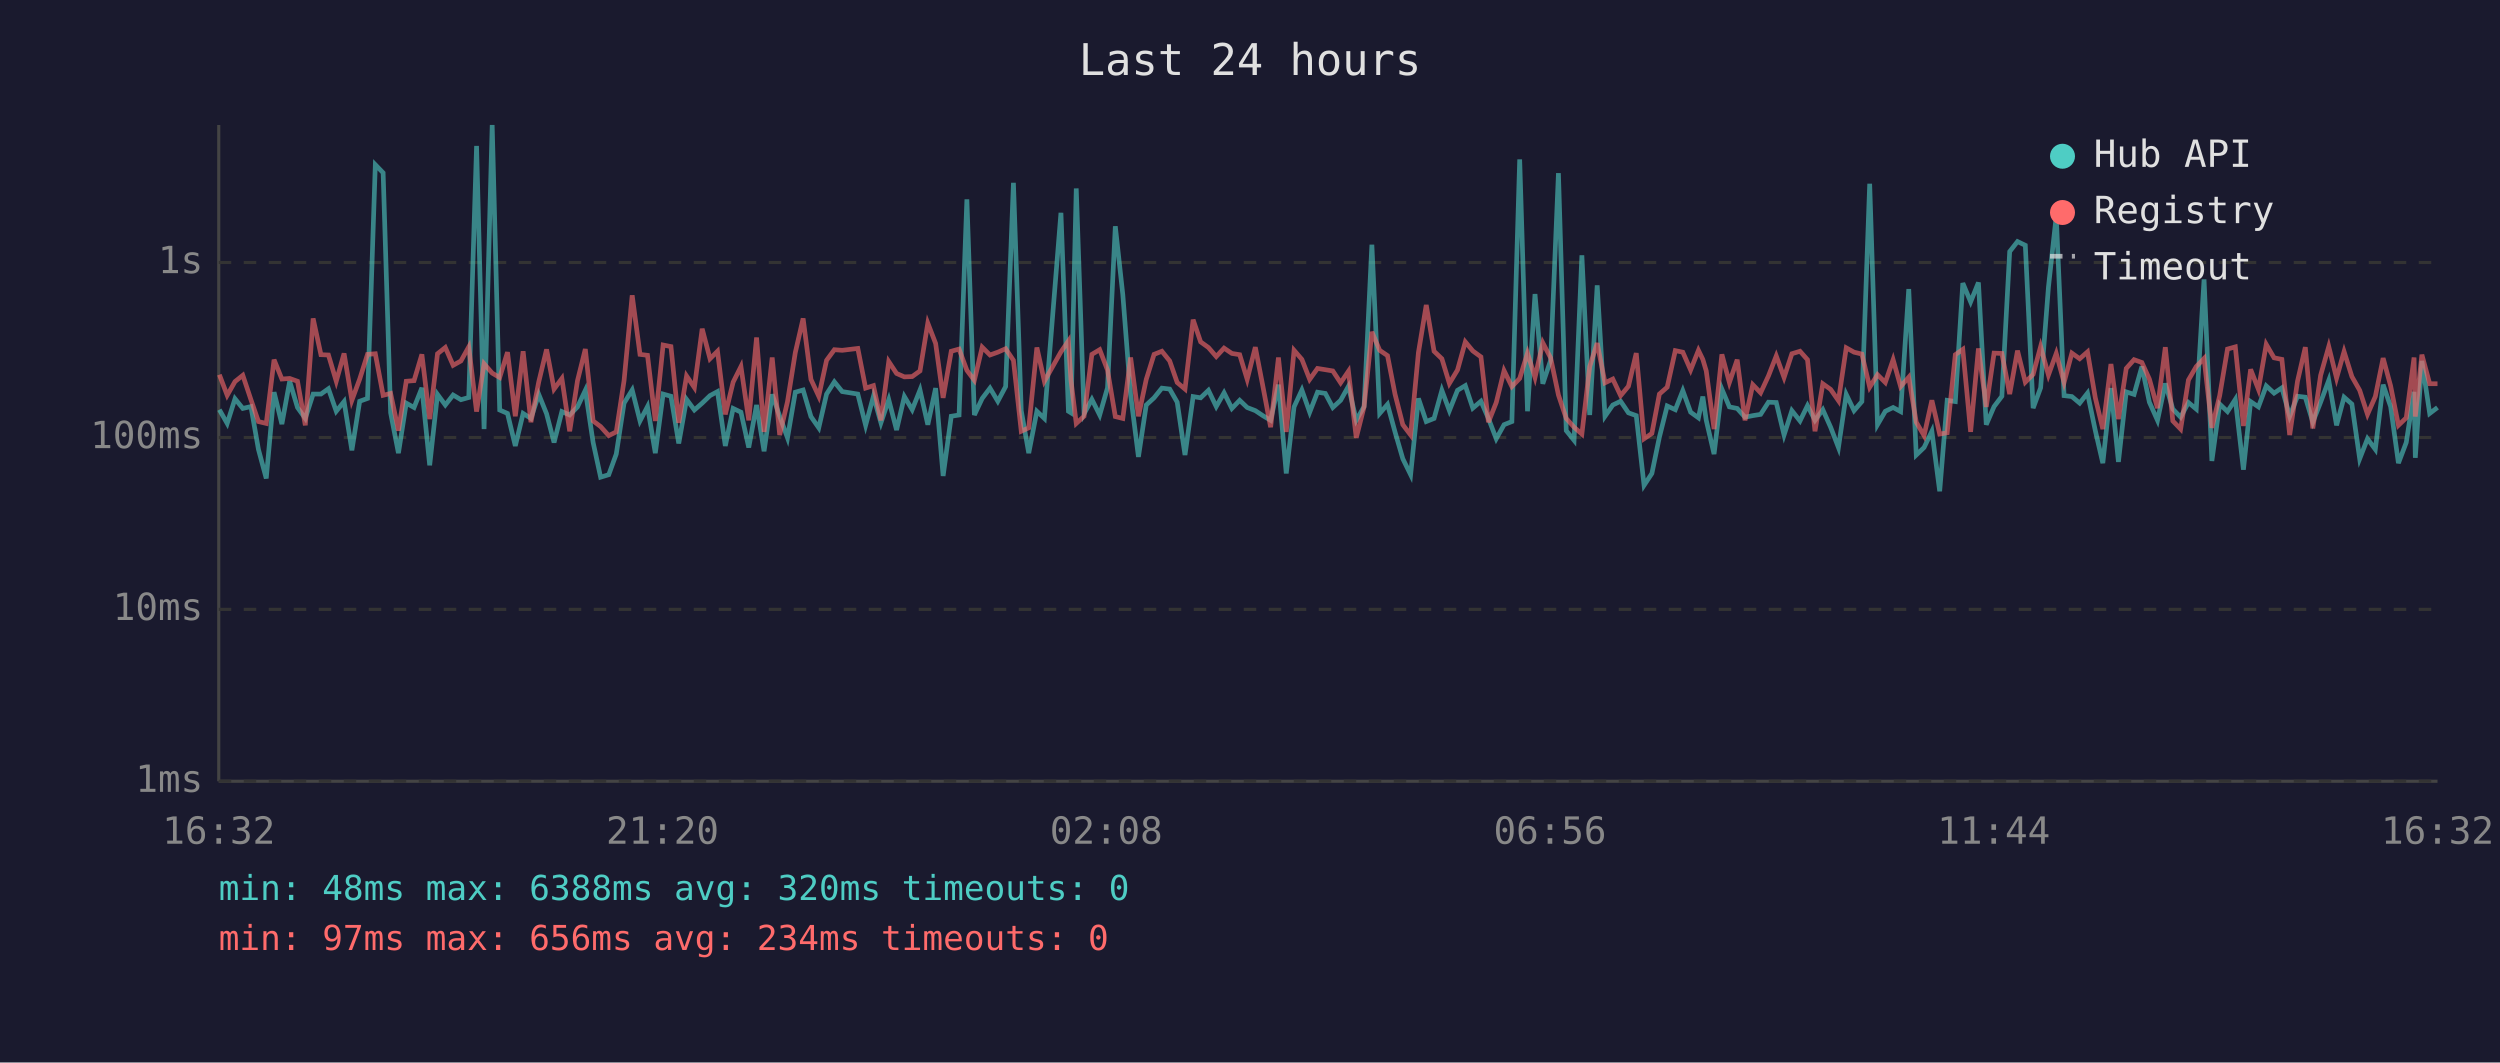
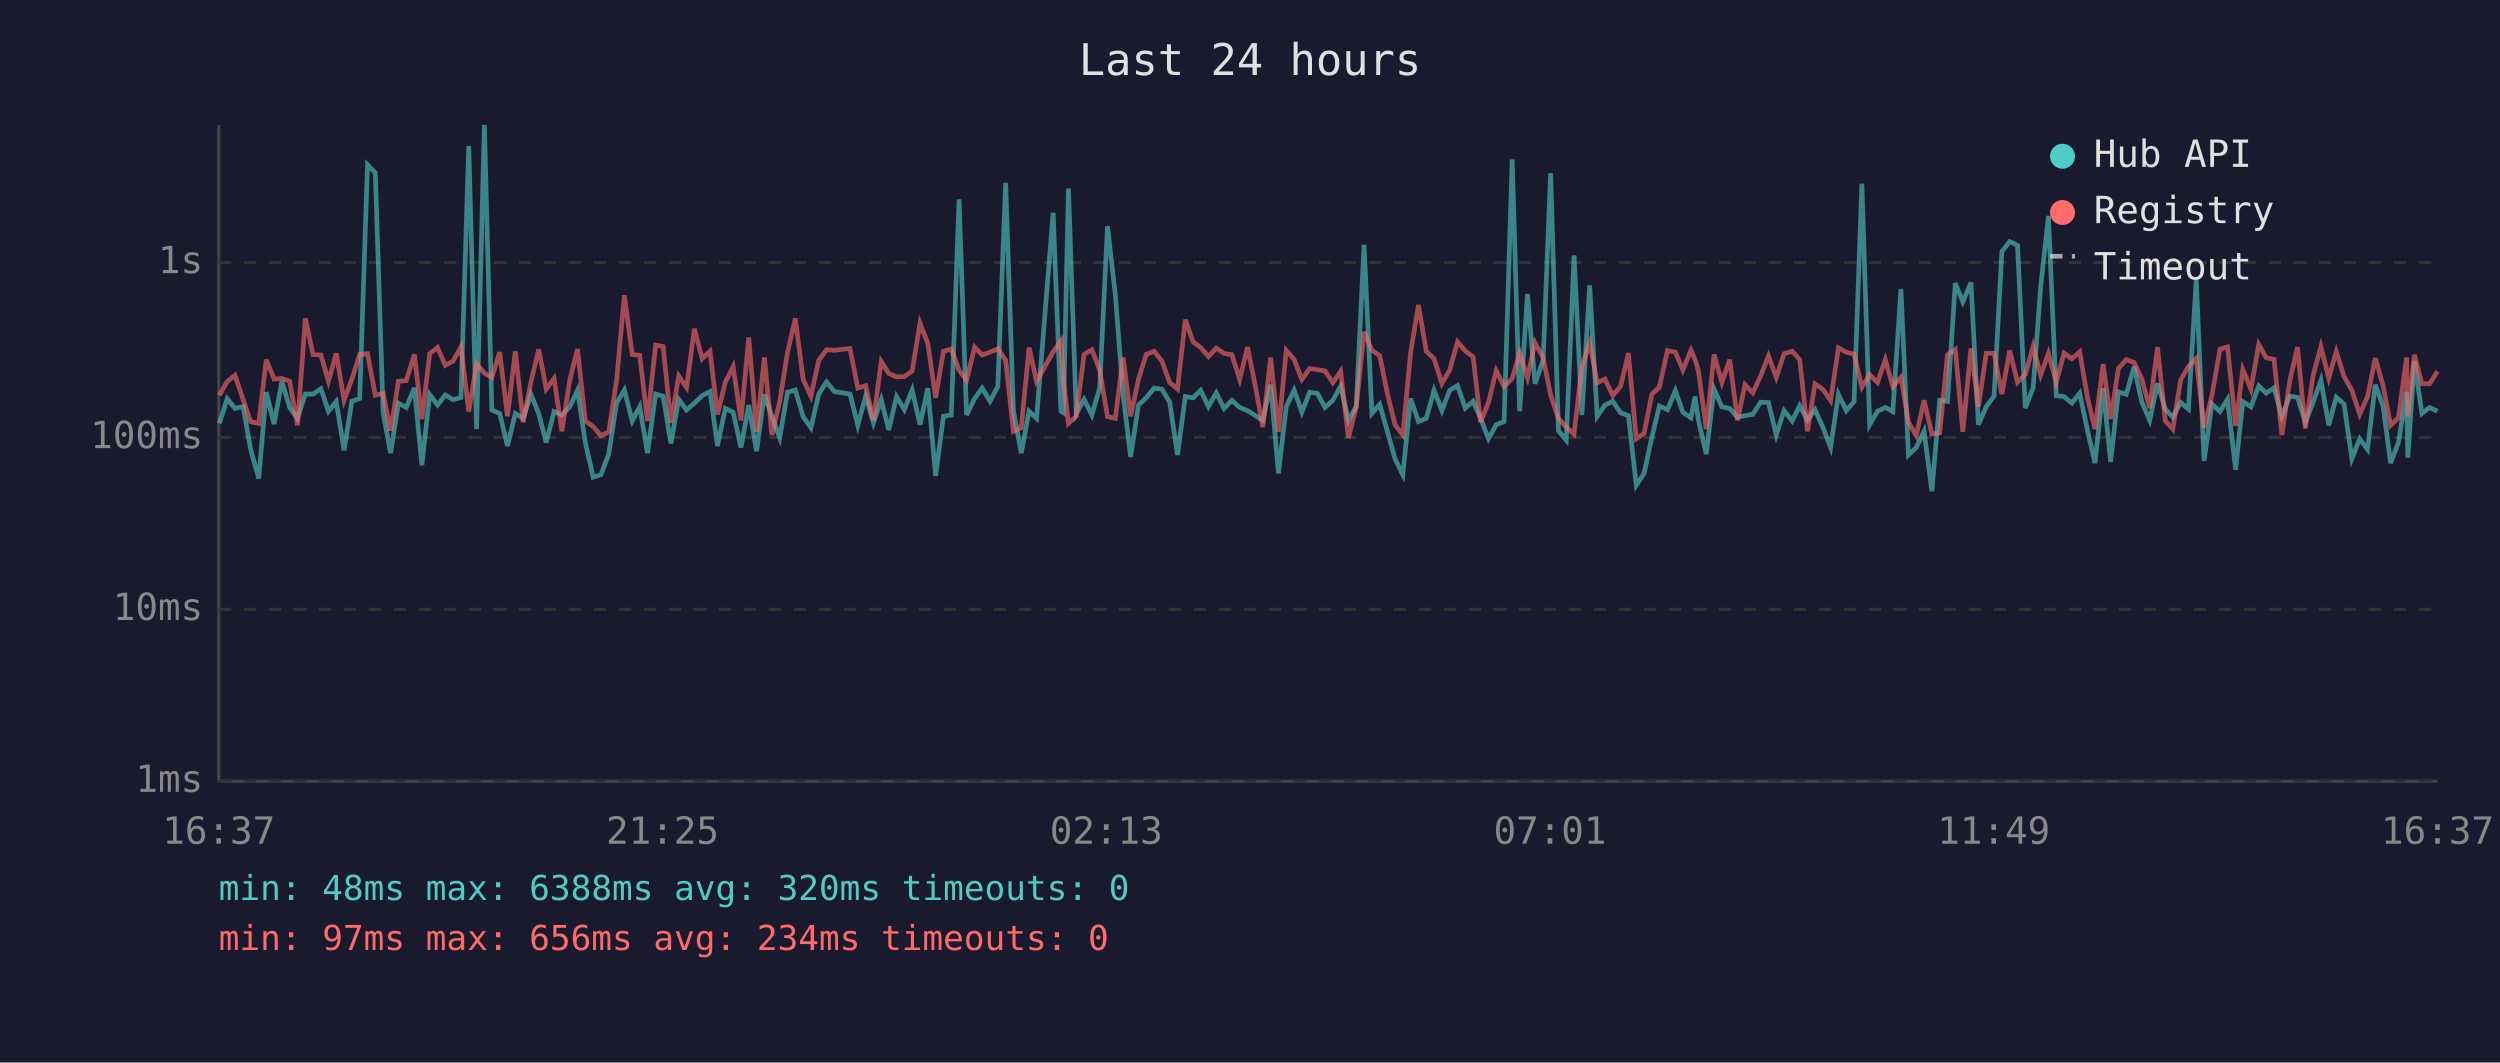
<svg xmlns="http://www.w3.org/2000/svg" viewBox="0 0 800 340" font-family="monospace" font-size="12">
  <rect width="800" height="340" fill="#1a1a2e" />
  <text x="400" y="24" fill="#e0e0e0" font-size="14" text-anchor="middle">Last 24 hours</text>
  <line x1="70" y1="40" x2="70" y2="250" stroke="#444" stroke-width="1" />
  <line x1="70" y1="250" x2="780" y2="250" stroke="#444" stroke-width="1" />
  <line x1="70" y1="250" x2="780" y2="250" stroke="#333" stroke-width="1" stroke-dasharray="4" />
  <text x="65" y="250" fill="#888" text-anchor="end" dominant-baseline="middle">1ms</text>
  <line x1="70" y1="195" x2="780" y2="195" stroke="#333" stroke-width="1" stroke-dasharray="4" />
  <text x="65" y="195" fill="#888" text-anchor="end" dominant-baseline="middle">10ms</text>
  <line x1="70" y1="140" x2="780" y2="140" stroke="#333" stroke-width="1" stroke-dasharray="4" />
  <text x="65" y="140" fill="#888" text-anchor="end" dominant-baseline="middle">100ms</text>
  <line x1="70" y1="84" x2="780" y2="84" stroke="#333" stroke-width="1" stroke-dasharray="4" />
  <text x="65" y="84" fill="#888" text-anchor="end" dominant-baseline="middle">1s</text>
-   <text x="70" y="270" fill="#888" text-anchor="middle">16:32</text>
-   <text x="212" y="270" fill="#888" text-anchor="middle">21:20</text>
-   <text x="354" y="270" fill="#888" text-anchor="middle">02:08</text>
-   <text x="496" y="270" fill="#888" text-anchor="middle">06:56</text>
-   <text x="638" y="270" fill="#888" text-anchor="middle">11:44</text>
-   <text x="780" y="270" fill="#888" text-anchor="middle">16:32</text>
-   <polyline points="70.2,131.1 72.7,135.5 75.2,127.6 77.7,130.7 80.3,130.1 82.7,143.8 85.2,153.1 87.7,125.5 90.2,135.7 92.7,122.0 95.2,130.4 97.7,133.9 100.2,126.1 102.7,126.1 105.1,124.4 107.6,131.6 110.1,128.5 112.6,144.1 115.1,128.4 117.6,127.5 120.1,52.7 122.6,55.3 125.0,132.1 127.5,145.0 130.0,129.0 132.5,130.4 135.0,124.1 137.5,148.9 140.0,126.2 142.5,129.6 145.0,126.4 147.5,127.9 150.0,127.2 152.5,46.7 154.9,137.3 157.5,40.0 159.9,131.2 162.4,132.3 164.9,142.7 167.4,132.3 169.9,133.9 172.4,126.2 174.9,132.4 177.3,141.6 179.8,131.7 182.3,132.8 184.8,130.2 187.3,124.9 189.8,141.6 192.2,152.7 194.8,151.9 197.2,145.3 199.7,129.0 202.3,124.8 204.8,134.7 207.2,130.1 209.7,145.0 212.2,126.1 214.7,126.8 217.2,141.9 219.7,127.8 222.2,131.2 224.7,129.0 227.2,126.6 229.6,125.3 232.1,142.7 234.6,130.7 237.1,131.9 239.6,143.2 242.1,129.6 244.5,144.4 247.1,126.2 249.5,133.2 252.0,140.1 254.5,125.5 257.0,124.8 259.5,133.3 262.0,136.9 264.5,126.1 267.0,122.2 269.5,125.3 274.5,126.1 277.0,136.1 279.5,126.8 281.9,135.3 284.4,127.9 286.9,137.6 289.4,126.9 291.9,131.1 294.4,124.8 296.9,135.9 299.4,124.2 301.8,152.3 304.4,133.2 306.9,132.8 309.4,63.8 311.8,132.8 314.3,127.5 316.8,124.2 319.3,128.4 321.8,123.7 324.3,58.5 326.8,131.4 329.2,145.0 331.8,131.6 334.2,133.9 339.5,68.1 341.9,131.6 342.7,132.1 344.4,60.3 346.9,132.4 349.4,127.8 351.9,132.8 354.4,124.1 356.9,72.4 359.3,94.3 361.8,126.4 364.3,146.2 366.8,129.6 369.3,127.3 371.8,124.2 374.3,124.5 376.7,128.7 379.2,145.6 381.8,126.9 384.2,127.3 386.7,124.9 389.2,130.1 391.7,125.7 394.2,130.7 396.7,128.1 399.1,130.4 401.7,131.4 404.1,133.0 406.6,134.5 409.1,123.1 411.6,151.5 414.1,130.2 416.6,124.8 419.1,131.9 421.6,125.5 424.1,125.9 426.5,130.4 429.0,128.1 431.5,123.6 434.0,134.5 436.5,130.1 439.0,78.3 441.5,132.3 444.0,129.4 446.4,138.2 448.9,146.8 451.4,151.9 453.9,127.5 456.4,134.9 458.9,133.9 461.4,124.9 463.8,131.4 466.4,124.9 468.9,123.4 471.3,130.6 473.9,128.4 476.3,133.9 478.8,140.4 481.3,135.9 483.8,134.9 486.3,51.0 488.8,131.6 491.2,94.1 493.7,122.8 496.2,115.3 498.7,55.4 501.2,137.8 503.7,140.9 506.2,81.7 508.7,132.8 511.1,91.3 513.6,133.2 516.1,129.6 518.6,128.4 521.1,132.1 523.6,133.0 526.1,155.3 528.6,151.5 531.0,139.9 533.5,129.9 536.1,131.1 538.5,125.0 541.0,131.9 543.5,133.7 544.9,126.9 546.0,134.5 548.5,145.3 551.0,124.5 553.4,130.2 555.9,130.7 558.4,133.5 560.9,133.0 563.4,132.6 565.9,128.7 568.4,128.8 570.9,139.2 573.4,131.4 576.0,134.7 578.4,129.8 580.8,134.5 583.3,131.1 585.8,136.7 588.3,143.2 590.8,126.2 593.3,131.4 595.8,128.5 598.3,58.8 600.8,135.9 603.3,131.6 605.8,130.4 608.2,131.7 610.8,92.5 613.2,145.6 615.7,143.2 618.2,138.0 620.7,157.2 623.1,128.1 625.7,128.5 628.1,90.6 630.6,96.6 633.1,90.4 635.6,135.9 638.1,130.1 640.6,126.8 643.1,80.5 645.6,77.3 648.1,78.5 650.6,130.6 653.0,124.1 655.5,91.9 658.0,69.1 660.5,126.6 663.0,126.9 665.5,129.0 668.0,125.8 670.5,137.8 672.9,148.2 675.5,124.2 677.9,147.8 680.4,125.4 682.9,126.2 685.4,117.3 687.8,128.7 690.4,134.5 692.9,122.7 695.3,130.9 697.8,133.5 700.3,128.8 702.8,130.9 705.3,89.4 707.8,147.5 710.3,129.3 712.8,131.7 715.3,127.8 717.9,150.3 720.2,128.5 722.7,130.2 725.2,123.5 727.7,125.8 730.2,124.1 732.7,133.2 735.2,126.8 737.7,127.1 740.1,135.1 742.6,128.7 745.2,121.7 747.7,136.1 750.1,127.1 752.6,129.3 755.1,146.8 757.6,140.4 760.1,143.8 762.6,123.1 765.0,130.1 767.5,148.2 770.0,141.6 772.5,125.4 772.9,146.5 775.0,115.5 777.5,132.3 780.0,130.4" fill="none" stroke="#4ecdc4" stroke-width="1.5" opacity="0.6" />
-   <polyline points="70.2,119.9 72.7,126.5 75.2,122.1 77.7,120.1 80.3,127.9 82.7,134.9 85.2,135.5 87.7,115.1 90.2,121.3 92.7,121.1 95.2,122.0 97.7,136.1 100.2,101.9 102.7,113.5 105.1,113.6 107.6,122.0 110.1,113.1 112.6,128.1 115.1,121.3 117.6,113.4 120.1,113.2 122.6,126.5 125.0,125.9 127.5,137.8 130.0,122.0 132.5,121.8 135.0,113.4 137.5,134.1 140.0,113.2 142.5,111.2 145.0,116.9 147.5,115.5 150.0,111.0 152.5,131.7 154.9,116.4 157.5,119.4 159.9,120.8 162.4,112.7 164.9,133.2 167.4,112.4 169.9,135.1 172.4,122.2 174.9,111.8 177.3,124.5 179.8,121.1 182.3,138.0 184.8,121.8 187.3,111.7 189.8,134.7 192.2,136.5 194.8,139.4 197.2,138.2 199.7,121.8 202.3,94.5 204.8,113.4 207.2,113.7 209.7,134.7 212.2,110.4 214.7,110.9 217.2,135.3 219.7,120.3 222.2,124.0 224.7,105.2 227.2,114.8 229.6,112.4 232.1,132.6 234.6,122.3 237.1,117.3 239.6,134.5 242.1,108.0 244.5,138.2 247.1,114.4 249.5,139.2 252.0,128.5 254.5,112.8 257.0,101.9 259.5,121.4 262.0,126.8 264.5,115.3 267.0,111.9 269.5,112.1 274.5,111.5 277.0,124.2 279.5,123.4 281.9,134.5 284.4,115.7 286.9,119.5 289.4,120.6 291.9,120.5 294.4,118.7 296.9,103.4 299.4,109.9 301.8,127.3 304.4,112.4 306.9,111.7 309.4,118.5 311.8,121.7 314.3,111.1 316.8,113.6 319.3,112.7 321.8,111.6 324.3,115.3 326.8,138.0 329.2,136.9 331.8,111.2 334.2,122.0 339.5,112.6 341.9,109.1 342.7,121.6 344.4,135.5 346.9,133.2 349.4,113.4 351.9,111.9 354.4,118.4 356.9,133.3 359.3,133.9 361.8,114.4 364.3,133.2 366.8,121.4 369.3,113.4 371.8,112.4 374.3,115.5 376.7,122.4 379.2,124.5 381.8,102.3 384.2,109.4 386.7,111.2 389.2,114.1 391.7,111.4 394.2,113.1 396.7,113.5 399.1,121.4 401.7,111.1 404.1,123.5 406.6,136.7 409.1,114.4 411.6,138.2 414.1,112.1 416.6,115.0 419.1,121.4 421.6,117.9 424.1,118.3 426.5,118.7 429.0,122.5 431.5,118.8 434.0,140.1 436.5,130.2 439.0,106.2 441.5,112.1 444.0,113.8 446.4,126.1 448.9,135.9 451.4,139.2 453.9,112.8 456.4,97.6 458.9,112.4 461.4,114.8 463.8,122.7 466.4,118.4 468.9,109.4 471.3,112.3 473.9,114.2 476.3,135.1 478.8,128.8 481.3,118.6 483.8,123.7 486.3,121.1 488.8,113.0 491.2,120.8 493.7,109.7 496.2,114.5 498.7,126.4 501.2,133.9 503.7,136.7 506.2,138.9 508.7,117.3 511.1,109.8 513.6,122.5 516.1,121.3 518.6,126.6 521.1,123.6 523.6,113.0 526.1,140.4 528.6,138.7 531.0,126.1 533.5,123.9 536.1,112.2 538.5,112.7 541.0,118.4 543.5,112.1 544.9,115.0 546.0,118.7 548.5,137.3 551.0,113.4 553.4,122.4 555.9,115.1 558.4,134.5 560.9,123.1 563.4,125.7 565.9,120.3 568.4,113.9 570.9,120.8 573.4,113.2 576.0,112.4 578.4,115.1 580.8,138.0 583.3,122.8 585.8,124.6 588.3,128.2 590.8,111.3 593.3,112.7 595.8,113.3 598.3,123.9 600.8,119.9 603.3,122.4 605.8,115.1 608.2,123.7 610.8,120.7 613.2,135.1 615.7,139.4 618.2,128.1 620.7,138.9 623.1,138.5 625.7,113.5 628.1,111.8 630.6,138.2 633.1,111.5 635.6,130.2 638.1,113.0 640.6,113.1 643.1,126.1 645.6,112.2 648.1,122.3 650.6,119.8 653.0,110.9 655.5,120.0 658.0,113.1 660.5,122.4 663.0,113.0 665.5,114.8 668.0,112.6 670.5,127.3 672.9,137.3 675.5,116.5 677.9,134.1 680.4,117.9 682.9,115.1 685.4,116.0 687.8,121.3 690.4,130.6 692.9,111.1 695.3,134.7 697.8,137.3 700.3,121.6 702.8,117.3 705.3,114.7 707.8,136.9 710.3,126.6 712.8,111.7 715.3,111.0 717.9,136.3 720.2,118.2 722.7,124.6 725.2,110.2 727.7,114.5 730.2,115.0 732.7,139.2 735.2,122.0 737.7,111.1 740.1,137.1 742.6,120.1 745.2,110.9 747.7,121.0 750.1,112.5 752.6,120.5 755.1,124.9 757.6,132.6 760.1,126.9 762.6,114.6 765.0,123.5 767.5,136.1 770.0,133.7 772.5,114.4 772.9,133.3 775.0,113.5 777.5,122.8 780.0,122.8" fill="none" stroke="#ff6b6b" stroke-width="1.5" opacity="0.6" />
+   <text x="70" y="270" fill="#888" text-anchor="middle">16:37</text>
+   <text x="212" y="270" fill="#888" text-anchor="middle">21:25</text>
+   <text x="354" y="270" fill="#888" text-anchor="middle">02:13</text>
+   <text x="496" y="270" fill="#888" text-anchor="middle">07:01</text>
+   <text x="638" y="270" fill="#888" text-anchor="middle">11:49</text>
+   <text x="780" y="270" fill="#888" text-anchor="middle">16:37</text>
+   <polyline points="70.2,135.5 72.7,127.6 75.2,130.7 77.8,130.1 80.2,143.8 82.8,153.1 85.2,125.5 87.7,135.7 90.2,122.0 92.7,130.4 95.2,133.9 97.7,126.1 100.2,126.1 102.7,124.4 105.1,131.6 107.6,128.5 110.1,144.1 112.6,128.4 115.1,127.5 117.6,52.7 120.1,55.3 122.6,132.1 125.0,145.0 127.5,129.0 130.0,130.4 132.6,124.1 135.0,148.9 137.5,126.2 140.0,129.6 142.5,126.4 145.0,127.9 147.5,127.2 150.0,46.7 152.5,137.3 155.0,40.0 157.4,131.2 159.9,132.3 162.4,142.7 164.9,132.3 167.4,133.9 169.9,126.2 172.4,132.4 174.8,141.6 177.3,131.7 179.8,132.8 182.3,130.2 184.8,124.9 187.3,141.6 189.8,152.7 192.3,151.9 194.8,145.3 197.3,129.0 199.8,124.8 202.3,134.7 204.7,130.1 207.2,145.0 209.8,126.1 212.2,126.8 214.7,141.9 217.2,127.8 219.7,131.2 222.2,129.0 224.7,126.6 227.2,125.3 229.6,142.7 232.1,130.7 234.6,131.9 237.1,143.2 239.6,129.6 242.1,144.4 244.6,126.2 247.0,133.2 249.5,140.1 252.0,125.5 254.5,124.8 257.0,133.3 259.5,136.9 262.0,126.1 264.5,122.2 267.0,125.3 272.0,126.1 274.5,136.1 277.0,126.8 279.5,135.3 282.0,127.9 284.4,137.6 286.9,126.9 289.4,131.1 291.9,124.8 294.4,135.9 296.9,124.2 299.4,152.3 301.9,133.2 304.4,132.8 306.9,63.8 309.3,132.8 311.9,127.5 314.3,124.2 316.8,128.4 319.3,123.7 321.8,58.5 324.3,131.4 326.8,145.0 329.3,131.6 331.7,133.9 337.0,68.1 339.5,131.6 340.3,132.1 341.9,60.3 344.4,132.4 346.9,127.8 349.4,132.8 351.9,124.1 354.4,72.4 356.9,94.3 359.4,126.4 361.8,146.2 364.3,129.6 366.8,127.3 369.3,124.2 371.8,124.5 374.3,128.7 376.8,145.6 379.3,126.9 381.8,127.3 384.2,124.9 386.7,130.1 389.2,125.7 391.7,130.7 394.2,128.1 396.7,130.4 399.2,131.4 401.7,133.0 404.1,134.5 406.6,123.1 409.1,151.5 411.6,130.2 414.1,124.8 416.6,131.9 419.1,125.5 421.6,125.9 424.0,130.4 426.5,128.1 429.0,123.6 431.5,134.5 434.0,130.1 436.5,78.3 439.0,132.3 441.5,129.4 444.0,138.2 446.4,146.8 448.9,151.9 451.4,127.5 453.9,134.9 456.4,133.9 458.9,124.9 461.4,131.4 463.9,124.9 466.4,123.4 468.9,130.6 471.4,128.4 473.8,133.9 476.3,140.4 478.8,135.9 481.3,134.9 483.9,51.0 486.3,131.6 488.8,94.1 491.2,122.8 493.8,115.3 496.2,55.4 498.7,137.8 501.2,140.9 503.7,81.7 506.2,132.8 508.7,91.3 511.1,133.2 513.6,129.6 516.1,128.4 518.6,132.1 521.1,133.0 523.6,155.3 526.1,151.5 528.6,139.9 531.0,129.9 533.6,131.1 536.1,125.0 538.5,131.9 541.1,133.7 542.4,126.9 543.5,134.5 546.0,145.3 548.5,124.5 551.0,130.2 553.5,130.7 556.0,133.5 558.4,133.0 560.9,132.6 563.4,128.7 565.9,128.8 568.4,139.2 570.9,131.4 573.5,134.7 575.9,129.8 578.4,134.5 580.8,131.1 583.3,136.7 585.8,143.2 588.3,126.2 590.8,131.4 593.3,128.5 595.8,58.8 598.3,135.9 600.8,131.6 603.3,130.4 605.7,131.7 608.3,92.5 610.7,145.6 613.2,143.2 615.7,138.0 618.2,157.2 620.7,128.1 623.2,128.5 625.7,90.6 628.1,96.6 630.7,90.4 633.1,135.9 635.6,130.1 638.1,126.8 640.6,80.5 643.1,77.3 645.6,78.5 648.1,130.6 650.6,124.1 653.0,91.9 655.5,69.1 658.0,126.6 660.5,126.9 663.0,129.0 665.5,125.8 668.0,137.8 670.4,148.2 673.0,124.2 675.4,147.8 677.9,125.4 680.4,126.2 682.9,117.3 685.4,128.7 687.9,134.5 690.4,122.7 692.9,130.9 695.3,133.5 697.8,128.8 700.3,130.9 702.8,89.4 705.3,147.5 707.8,129.3 710.4,131.7 712.8,127.8 715.4,150.3 717.7,128.5 720.3,130.2 722.8,123.5 725.2,125.8 727.7,124.1 730.2,133.2 732.7,126.8 735.2,127.1 737.7,135.1 740.2,128.7 742.7,121.7 745.2,136.1 747.6,127.1 750.1,129.3 752.6,146.8 755.1,140.4 757.6,143.8 760.1,123.1 762.6,130.1 765.0,148.2 767.5,141.6 770.1,125.4 770.5,146.5 772.6,115.5 775.0,132.3 777.5,130.4 780.0,131.6" fill="none" stroke="#4ecdc4" stroke-width="1.5" opacity="0.6" />
+   <polyline points="70.2,126.5 72.7,122.1 75.2,120.1 77.8,127.9 80.2,134.9 82.8,135.5 85.2,115.1 87.7,121.3 90.2,121.1 92.7,122.0 95.2,136.1 97.7,101.9 100.2,113.5 102.7,113.6 105.1,122.0 107.6,113.1 110.1,128.1 112.6,121.3 115.1,113.4 117.6,113.2 120.1,126.5 122.6,125.9 125.0,137.8 127.5,122.0 130.0,121.8 132.6,113.4 135.0,134.1 137.5,113.2 140.0,111.2 142.5,116.9 145.0,115.5 147.5,111.0 150.0,131.7 152.5,116.4 155.0,119.4 157.4,120.8 159.9,112.7 162.4,133.2 164.9,112.4 167.4,135.1 169.9,122.2 172.4,111.8 174.8,124.5 177.3,121.1 179.8,138.0 182.3,121.8 184.8,111.7 187.3,134.7 189.8,136.5 192.3,139.4 194.8,138.2 197.3,121.8 199.8,94.5 202.3,113.4 204.7,113.7 207.2,134.7 209.8,110.4 212.2,110.9 214.7,135.3 217.2,120.3 219.7,124.0 222.2,105.2 224.7,114.8 227.2,112.4 229.6,132.6 232.1,122.3 234.6,117.3 237.1,134.5 239.6,108.0 242.1,138.2 244.6,114.4 247.0,139.2 249.5,128.5 252.0,112.8 254.5,101.9 257.0,121.4 259.5,126.8 262.0,115.3 264.5,111.9 267.0,112.1 272.0,111.5 274.5,124.2 277.0,123.4 279.5,134.5 282.0,115.7 284.4,119.5 286.9,120.6 289.4,120.5 291.9,118.7 294.4,103.4 296.9,109.9 299.4,127.3 301.9,112.4 304.4,111.7 306.9,118.5 309.3,121.7 311.9,111.1 314.3,113.6 316.8,112.7 319.3,111.6 321.8,115.3 324.3,138.0 326.8,136.9 329.3,111.2 331.7,122.0 337.0,112.6 339.5,109.1 340.3,121.6 341.9,135.5 344.4,133.2 346.9,113.4 349.4,111.9 351.9,118.4 354.4,133.3 356.9,133.9 359.4,114.4 361.8,133.2 364.3,121.4 366.8,113.4 369.3,112.4 371.8,115.5 374.3,122.4 376.8,124.5 379.3,102.3 381.8,109.4 384.2,111.2 386.7,114.1 389.2,111.4 391.7,113.1 394.2,113.5 396.7,121.4 399.2,111.1 401.7,123.5 404.1,136.7 406.6,114.4 409.1,138.2 411.6,112.1 414.1,115.0 416.6,121.4 419.1,117.9 421.6,118.3 424.0,118.7 426.5,122.5 429.0,118.8 431.5,140.1 434.0,130.2 436.5,106.2 439.0,112.1 441.5,113.8 444.0,126.1 446.4,135.9 448.9,139.2 451.4,112.8 453.9,97.6 456.4,112.4 458.9,114.8 461.4,122.7 463.9,118.4 466.4,109.4 468.9,112.3 471.4,114.2 473.8,135.1 476.3,128.8 478.8,118.6 481.3,123.7 483.9,121.1 486.3,113.0 488.8,120.8 491.2,109.7 493.8,114.5 496.2,126.4 498.7,133.9 501.2,136.7 503.7,138.9 506.2,117.3 508.7,109.8 511.1,122.5 513.6,121.3 516.1,126.6 518.6,123.6 521.1,113.0 523.6,140.4 526.1,138.7 528.6,126.1 531.0,123.9 533.6,112.2 536.1,112.7 538.5,118.4 541.1,112.1 542.4,115.0 543.5,118.7 546.0,137.3 548.5,113.4 551.0,122.4 553.5,115.1 556.0,134.5 558.4,123.1 560.9,125.7 563.4,120.3 565.9,113.9 568.4,120.8 570.9,113.2 573.5,112.4 575.9,115.1 578.4,138.0 580.8,122.8 583.3,124.6 585.8,128.2 588.3,111.3 590.8,112.7 593.3,113.3 595.8,123.9 598.3,119.9 600.8,122.4 603.3,115.1 605.7,123.7 608.3,120.7 610.7,135.1 613.2,139.4 615.7,128.1 618.2,138.9 620.7,138.5 623.2,113.5 625.7,111.8 628.1,138.2 630.7,111.5 633.1,130.2 635.6,113.0 638.1,113.1 640.6,126.1 643.1,112.2 645.6,122.3 648.1,119.8 650.6,110.9 653.0,120.0 655.5,113.1 658.0,122.4 660.5,113.0 663.0,114.8 665.5,112.6 668.0,127.3 670.4,137.3 673.0,116.5 675.4,134.1 677.9,117.9 680.4,115.1 682.9,116.0 685.4,121.3 687.9,130.6 690.4,111.1 692.9,134.7 695.3,137.3 697.8,121.6 700.3,117.3 702.8,114.7 705.3,136.9 707.8,126.6 710.4,111.7 712.8,111.0 715.4,136.3 717.7,118.2 720.3,124.6 722.8,110.2 725.2,114.5 727.7,115.0 730.2,139.2 732.7,122.0 735.2,111.1 737.7,137.1 740.2,120.1 742.7,110.9 745.2,121.0 747.6,112.5 750.1,120.5 752.6,124.9 755.1,132.6 757.6,126.9 760.1,114.6 762.6,123.5 765.0,136.1 767.5,133.7 770.1,114.4 770.5,133.3 772.6,113.5 775.0,122.8 777.5,122.8 780.0,118.8" fill="none" stroke="#ff6b6b" stroke-width="1.5" opacity="0.6" />
  <circle cx="660" cy="50" r="4" fill="#4ecdc4" />
  <text x="670" y="50" fill="#e0e0e0" dominant-baseline="middle">Hub API</text>
  <circle cx="660" cy="68" r="4" fill="#ff6b6b" />
  <text x="670" y="68" fill="#e0e0e0" dominant-baseline="middle">Registry</text>
  <line x1="656" y1="82" x2="664" y2="82" stroke="#e0e0e0" stroke-width="1.5" stroke-dasharray="4,3" opacity="0.7" />
  <text x="670" y="86" fill="#e0e0e0" dominant-baseline="middle">Timeout</text>
  <text x="70" y="288" fill="#4ecdc4" font-size="11">min: 48ms  max: 6388ms  avg: 320ms  timeouts: 0</text>
  <text x="70" y="304" fill="#ff6b6b" font-size="11">min: 97ms  max: 656ms  avg: 234ms  timeouts: 0</text>
</svg>
